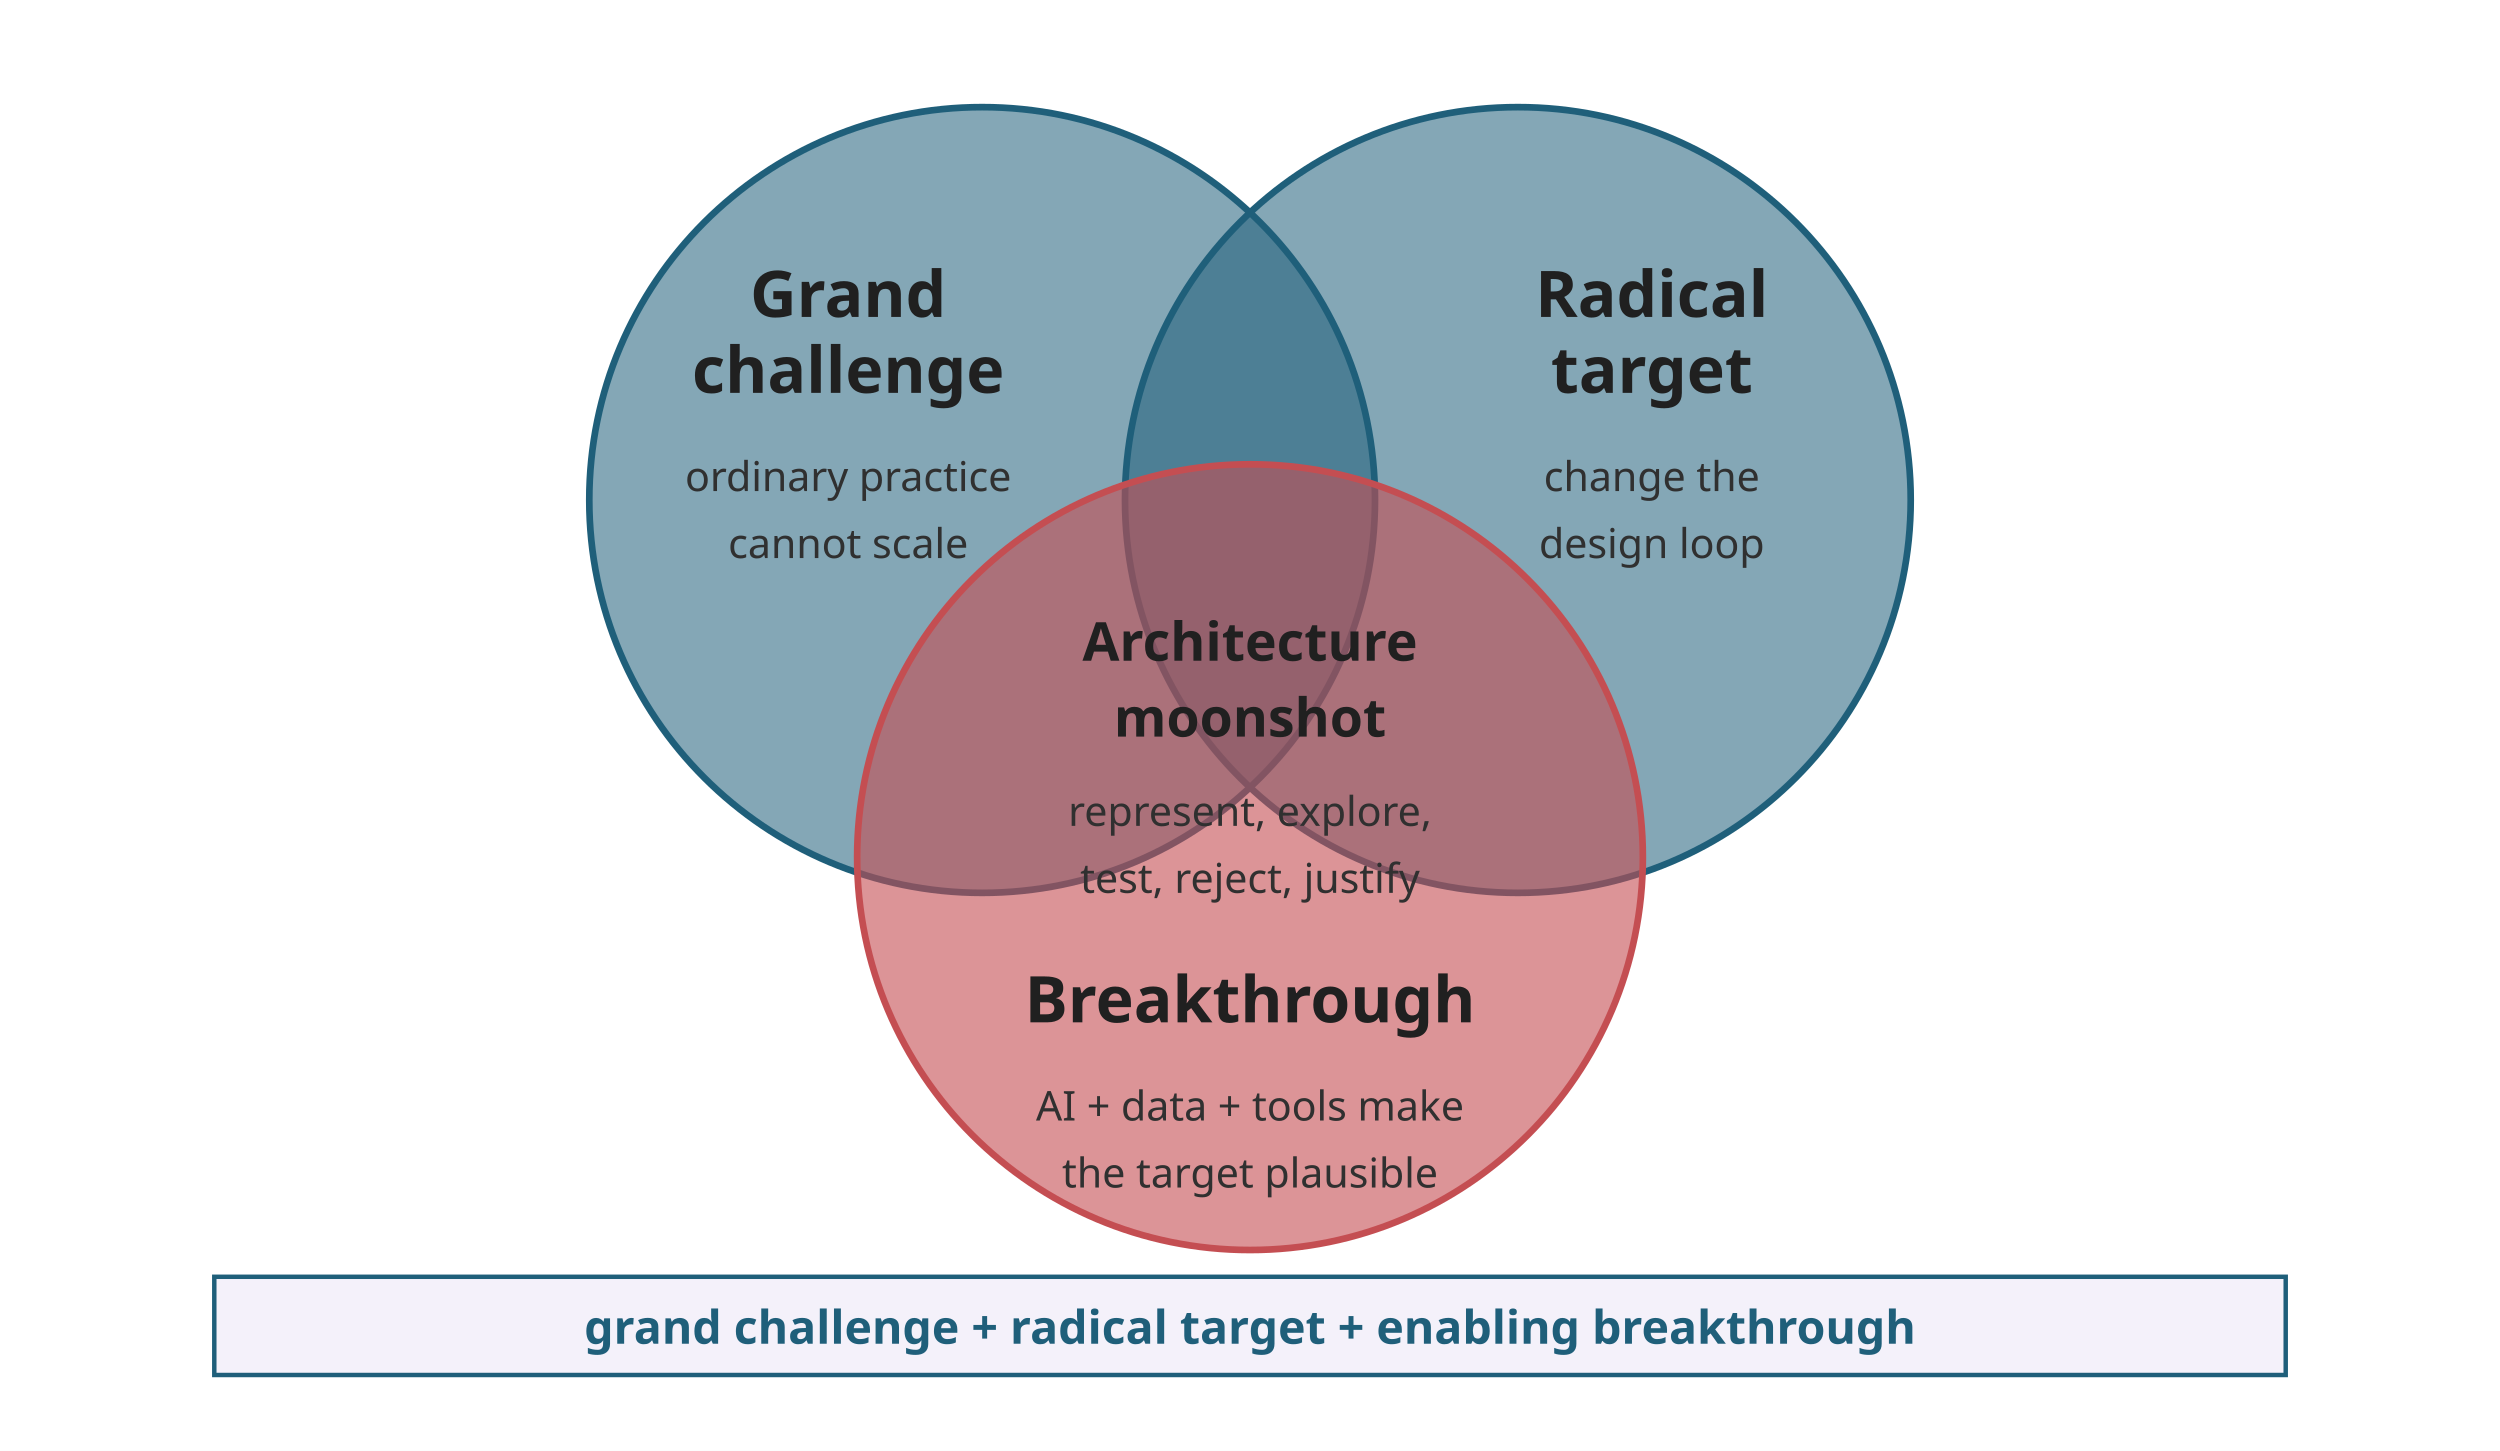
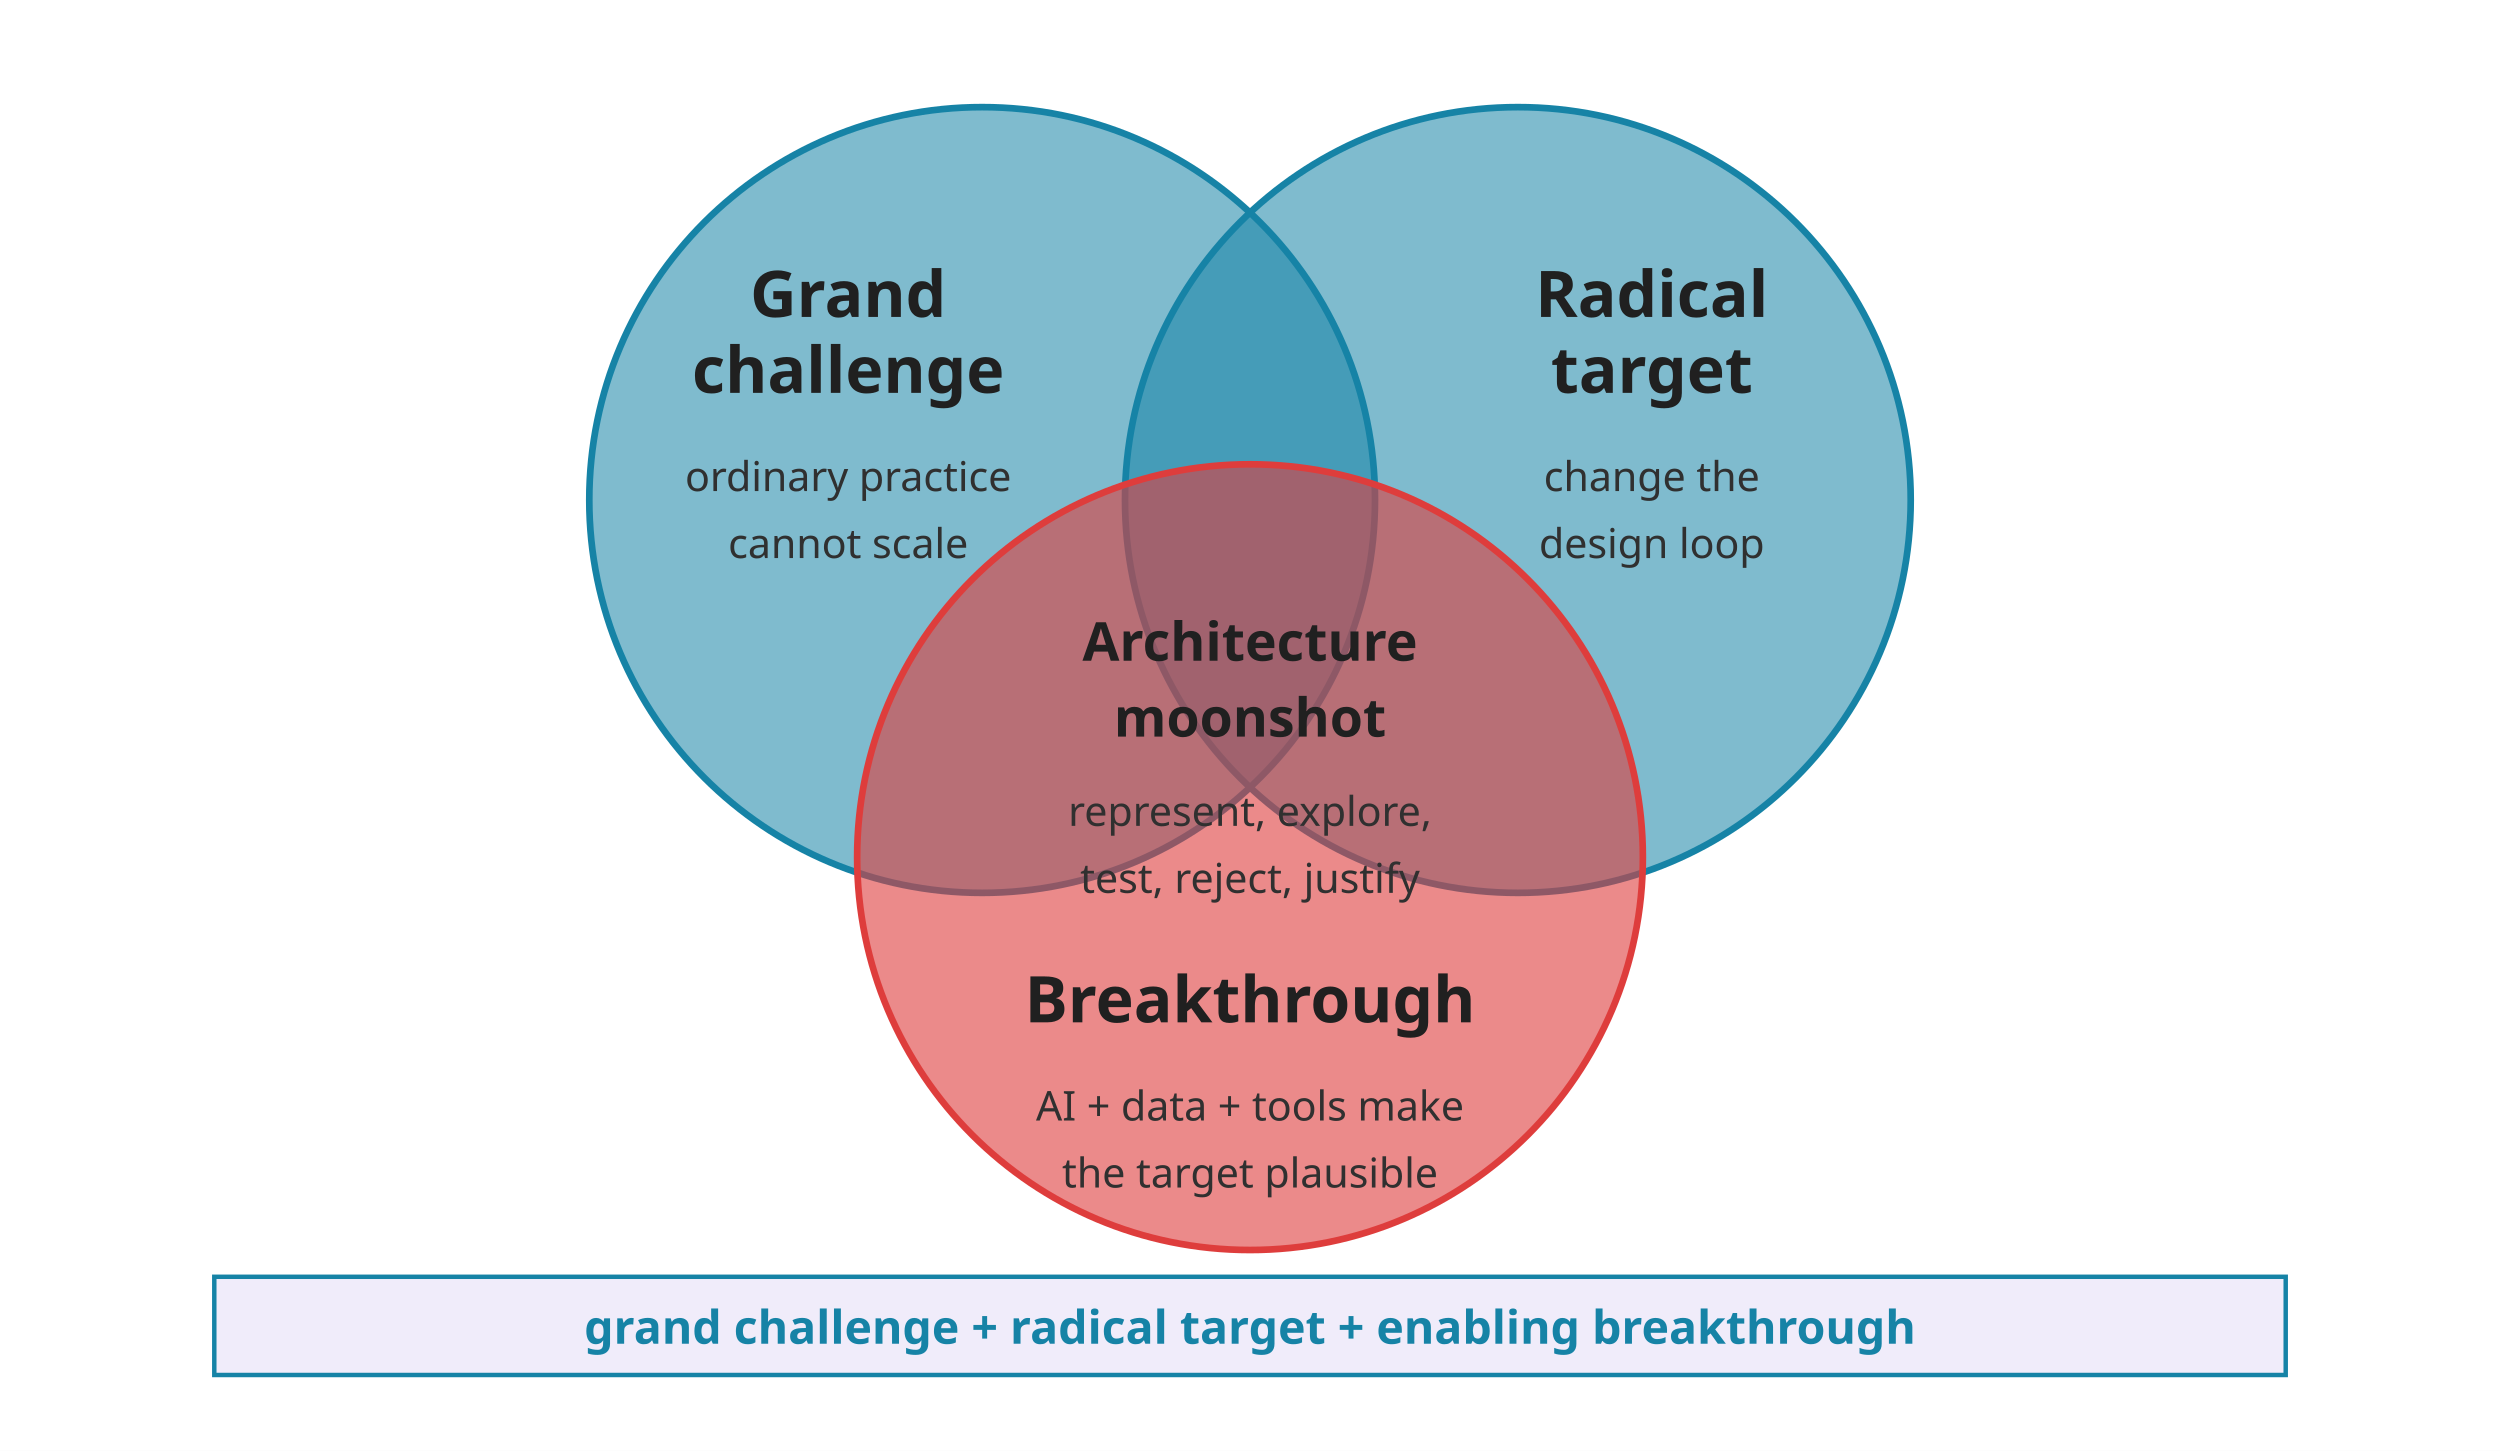
<svg xmlns="http://www.w3.org/2000/svg" viewBox="80 20 560 325" role="img">
  <defs>
    <style>
      .font { font-family: sans-serif; }
      .label { font-size: 14.4px; font-weight: 700; fill: #202020; }
      .small { font-size: 9.2px; fill: #303030; }
      .center { font-size: 12px; font-weight: 700; fill: #202020; }
-       .note { font-size: 10.4px; font-weight: 700; fill: #1F5F7A; }
+       .note { font-size: 10.4px; font-weight: 700; fill: #1683A6; }
    </style>
  </defs>
  <rect x="80" y="20" width="560" height="325" fill="#FFFFFF" />
-   <circle cx="300" cy="132" r="88" fill="#1F5F7A" fill-opacity="0.55" stroke="#1F5F7A" stroke-width="1.5" />
-   <circle cx="420" cy="132" r="88" fill="#1F5F7A" fill-opacity="0.55" stroke="#1F5F7A" stroke-width="1.5" />
-   <circle cx="360" cy="212" r="88" fill="#C44E52" fill-opacity="0.60" stroke="#C44E52" stroke-width="1.5" />
+   <circle cx="300" cy="132" r="88" fill="#1683A6" fill-opacity="0.55" stroke="#1683A6" stroke-width="1.5" />
+   <circle cx="420" cy="132" r="88" fill="#1683A6" fill-opacity="0.55" stroke="#1683A6" stroke-width="1.5" />
+   <circle cx="360" cy="212" r="88" fill="#DE3D3C" fill-opacity="0.60" stroke="#DE3D3C" stroke-width="1.5" />
  <g class="font">
    <text class="label" x="270" y="91" text-anchor="middle" style="white-space: pre;">Grand</text>
    <text class="label" x="270" y="108" text-anchor="middle" style="white-space: pre;">challenge</text>
    <text class="small" x="270" y="130" text-anchor="middle" style="white-space: pre;">ordinary practice</text>
    <text class="small" x="270" y="145" text-anchor="middle" style="white-space: pre;">cannot scale</text>
    <text class="label" x="450" y="91" text-anchor="middle" style="white-space: pre;">Radical</text>
    <text class="label" x="450" y="108" text-anchor="middle" style="white-space: pre;">target</text>
    <text class="small" x="450" y="130" text-anchor="middle" style="white-space: pre;">change the</text>
    <text class="small" x="450" y="145" text-anchor="middle" style="white-space: pre;">design loop</text>
    <text class="label" x="360" y="249" text-anchor="middle" style="white-space: pre;">Breakthrough</text>
    <text class="small" x="360" y="271" text-anchor="middle" style="white-space: pre;">AI + data + tools make</text>
    <text class="small" x="360" y="286" text-anchor="middle" style="white-space: pre;">the target plausible</text>
    <text class="center" x="360" y="168" text-anchor="middle" style="white-space: pre;">Architecture</text>
    <text class="center" x="360" y="185" text-anchor="middle" style="white-space: pre;">moonshot</text>
    <text class="small" x="360" y="205" text-anchor="middle" style="white-space: pre;">represent, explore,</text>
    <text class="small" x="360" y="220" text-anchor="middle" style="white-space: pre;">test, reject, justify</text>
  </g>
-   <rect x="128" y="306" width="464" height="22" fill="#F4F1FA" stroke="#1F5F7A" stroke-width="1" />
+   <rect x="128" y="306" width="464" height="22" fill="#F0ECFA" stroke="#1683A6" stroke-width="1" />
  <text class="font note" x="360" y="321" text-anchor="middle" style="white-space: pre;">grand challenge + radical target + enabling breakthrough</text>
</svg>
